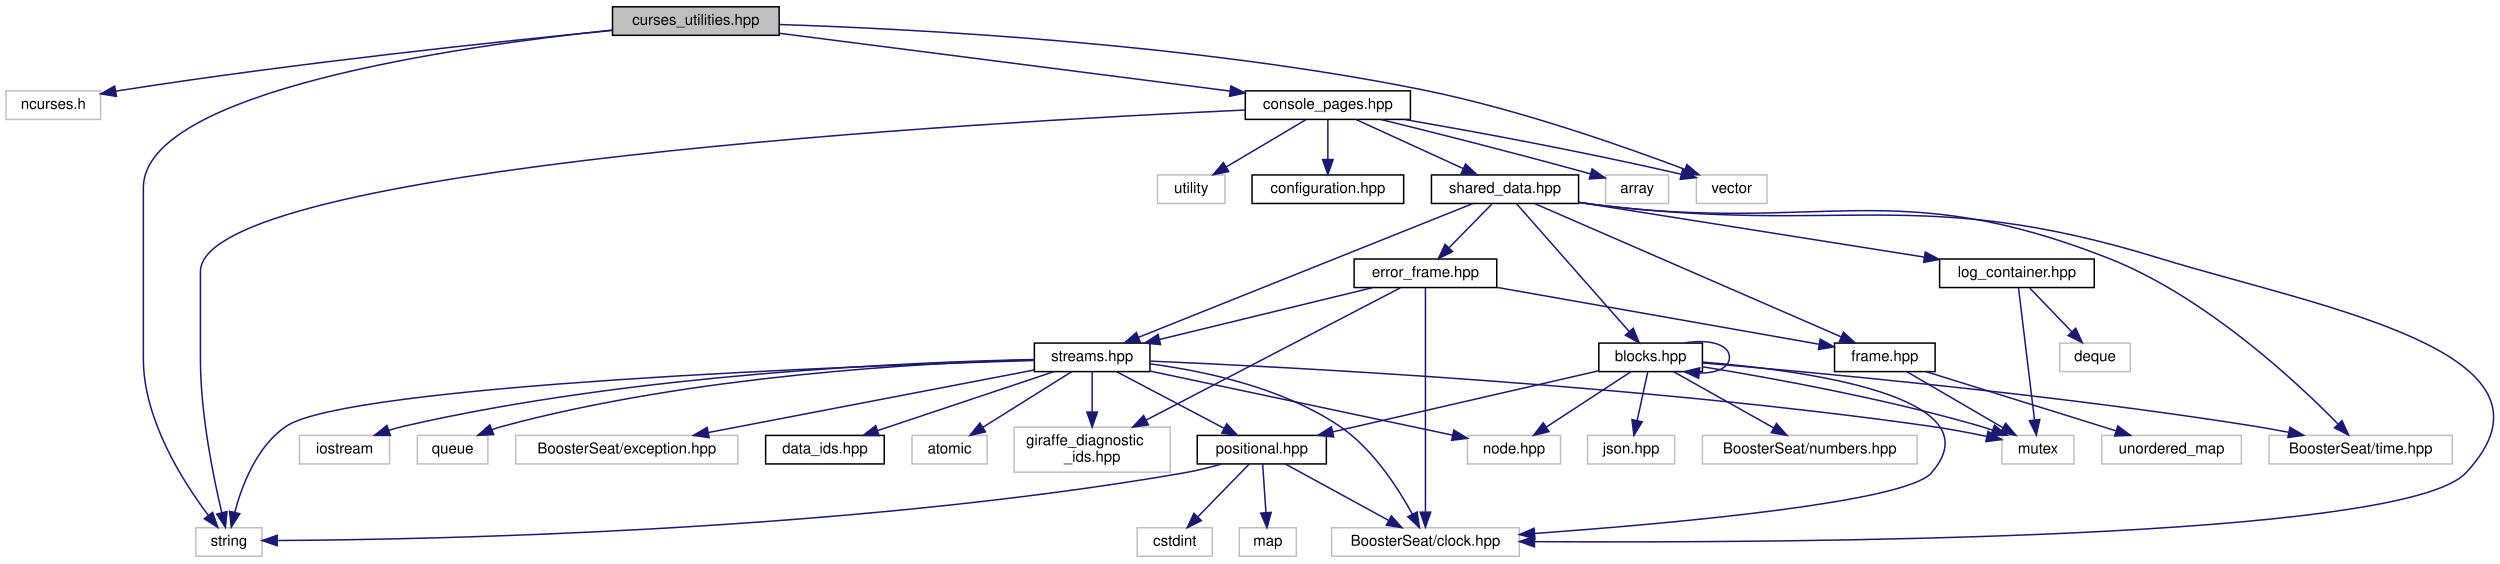
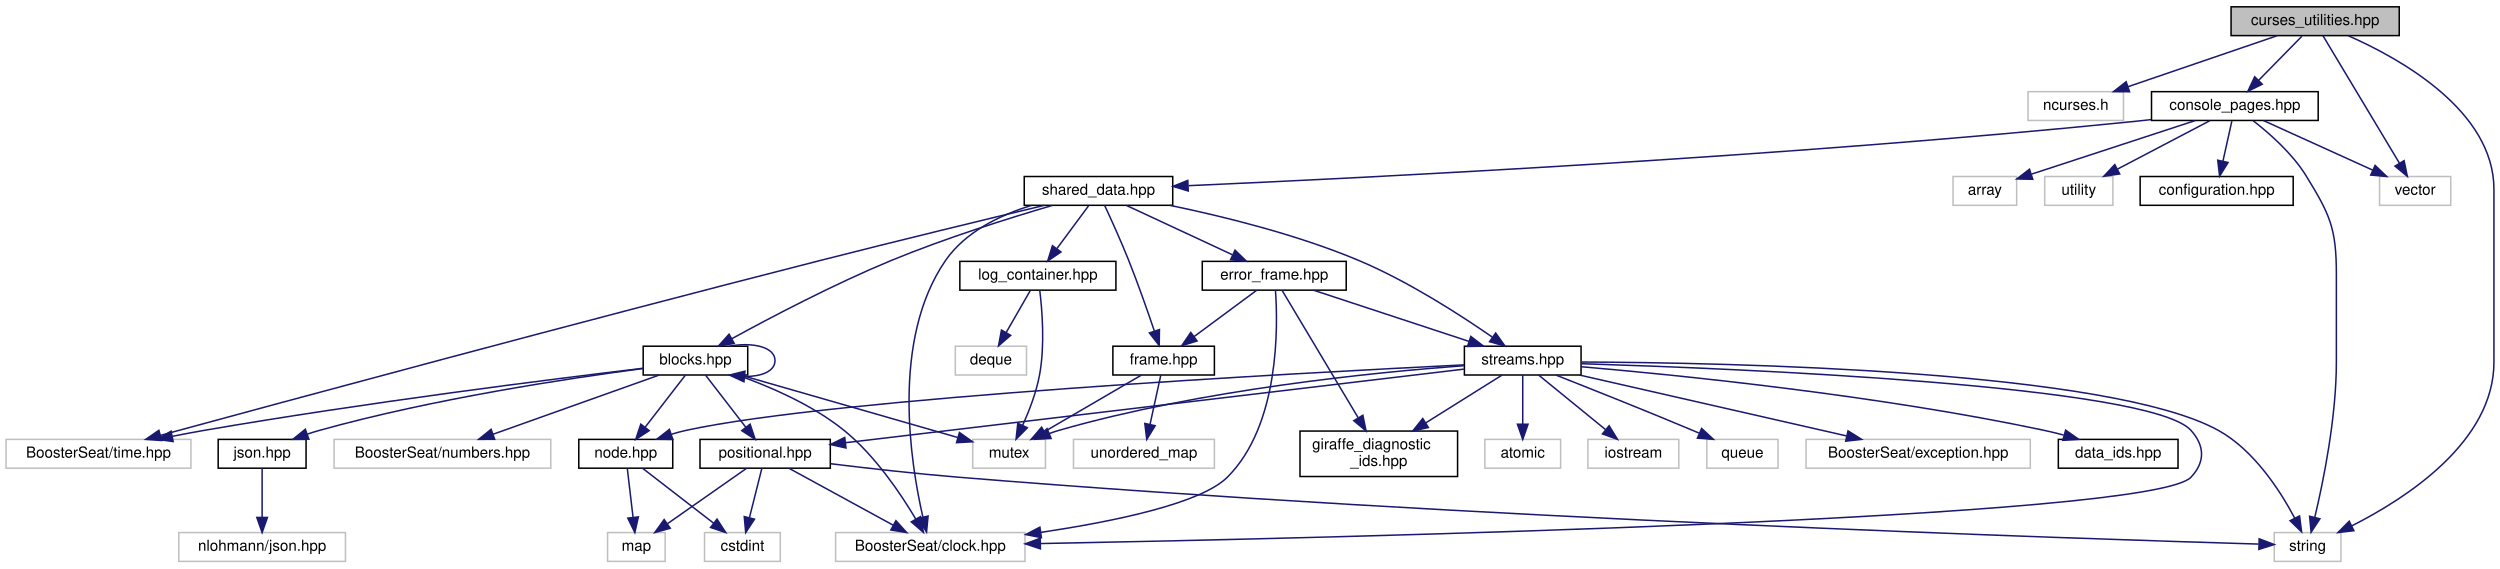
- <svg xmlns="http://www.w3.org/2000/svg" xmlns:xlink="http://www.w3.org/1999/xlink" width="1665pt" height="375pt" viewBox="0.00 0.00 1665.28 375.00">
+ <svg xmlns="http://www.w3.org/2000/svg" xmlns:xlink="http://www.w3.org/1999/xlink" width="1650pt" height="375pt" viewBox="0.00 0.00 1650.00 375.00">
  <g id="graph0" class="graph" transform="scale(1 1) rotate(0) translate(4 371)">
    <g id="node1" class="node">
      <g id="a_node1">
        <a xlink:title=" ">
-           <polygon fill="#bfbfbf" stroke="black" points="404,-347.5 404,-366.5 515,-366.5 515,-347.5 404,-347.5" />
-           <text text-anchor="middle" x="459.5" y="-354.5" font-family="Helvetica,sans-Serif" font-size="10.00">curses_utilities.hpp</text>
+           <polygon fill="#bfbfbf" stroke="black" points="1468.5,-347.5 1468.5,-366.5 1579.5,-366.5 1579.5,-347.5 1468.5,-347.5" />
+           <text text-anchor="middle" x="1524" y="-354.5" font-family="Helvetica,sans-Serif" font-size="10.00">curses_utilities.hpp</text>
        </a>
      </g>
    </g>
    <g id="node2" class="node">
      <g id="a_node2">
        <a xlink:title=" ">
-           <polygon fill="none" stroke="#bfbfbf" points="0,-291.5 0,-310.5 63,-310.5 63,-291.5 0,-291.5" />
-           <text text-anchor="middle" x="31.5" y="-298.5" font-family="Helvetica,sans-Serif" font-size="10.00">ncurses.h</text>
+           <polygon fill="none" stroke="#bfbfbf" points="1334.5,-291.5 1334.5,-310.5 1397.5,-310.5 1397.5,-291.5 1334.5,-291.5" />
+           <text text-anchor="middle" x="1366" y="-298.5" font-family="Helvetica,sans-Serif" font-size="10.00">ncurses.h</text>
        </a>
      </g>
    </g>
    <g id="edge1" class="edge">
-       <path fill="none" stroke="midnightblue" d="M403.97,-350.79C329.46,-343.5 193.12,-329.09 77.5,-311 76.04,-310.77 74.56,-310.53 73.07,-310.28" />
-       <polygon fill="midnightblue" stroke="midnightblue" points="73.58,-306.82 63.12,-308.51 72.35,-313.71 73.58,-306.82" />
+       <path fill="none" stroke="midnightblue" d="M1498.96,-347.44C1472.38,-338.36 1430.19,-323.94 1400.48,-313.78" />
+       <polygon fill="midnightblue" stroke="midnightblue" points="1401.51,-310.44 1390.92,-310.52 1399.25,-317.06 1401.51,-310.44" />
    </g>
    <g id="node3" class="node">
      <g id="a_node3">
        <a xlink:href="console__pages_8hpp.html" target="_top" xlink:title=" ">
-           <polygon fill="none" stroke="black" points="825.5,-291.5 825.5,-310.5 935.5,-310.5 935.5,-291.5 825.5,-291.5" />
-           <text text-anchor="middle" x="880.5" y="-298.5" font-family="Helvetica,sans-Serif" font-size="10.00">console_pages.hpp</text>
+           <polygon fill="none" stroke="black" points="1416,-291.5 1416,-310.5 1526,-310.5 1526,-291.5 1416,-291.5" />
+           <text text-anchor="middle" x="1471" y="-298.5" font-family="Helvetica,sans-Serif" font-size="10.00">console_pages.hpp</text>
        </a>
      </g>
    </g>
    <g id="edge2" class="edge">
-       <path fill="none" stroke="midnightblue" d="M515.41,-348.83C593.03,-338.87 733.15,-320.9 815.39,-310.35" />
-       <polygon fill="midnightblue" stroke="midnightblue" points="815.89,-313.82 825.37,-309.07 815,-306.87 815.89,-313.82" />
-     </g>
-     <g id="node16" class="node">
-       <g id="a_node16">
-         <a xlink:title=" ">
-           <polygon fill="none" stroke="#bfbfbf" points="126.5,-0.5 126.5,-19.5 170.5,-19.5 170.5,-0.5 126.5,-0.5" />
-           <text text-anchor="middle" x="148.5" y="-7.5" font-family="Helvetica,sans-Serif" font-size="10.00">string</text>
-         </a>
-       </g>
-     </g>
-     <g id="edge47" class="edge">
-       <path fill="none" stroke="midnightblue" d="M403.61,-350.98C300.66,-340.19 91.5,-310.35 91.5,-246 91.5,-246 91.5,-246 91.5,-132 91.5,-91.59 117.84,-50.21 134.71,-27.85" />
-       <polygon fill="midnightblue" stroke="midnightblue" points="137.65,-29.77 141.05,-19.74 132.13,-25.46 137.65,-29.77" />
-     </g>
-     <g id="node31" class="node">
-       <g id="a_node31">
-         <a xlink:title=" ">
-           <polygon fill="none" stroke="#bfbfbf" points="1126,-235.5 1126,-254.5 1173,-254.5 1173,-235.5 1126,-235.5" />
-           <text text-anchor="middle" x="1149.5" y="-242.5" font-family="Helvetica,sans-Serif" font-size="10.00">vector</text>
-         </a>
-       </g>
-     </g>
-     <g id="edge48" class="edge">
-       <path fill="none" stroke="midnightblue" d="M515.34,-354.7C606.17,-351.72 791.17,-342.05 944.5,-311 1007.58,-298.23 1078.67,-273.18 1118.37,-258.18" />
-       <polygon fill="midnightblue" stroke="midnightblue" points="1119.67,-261.43 1127.76,-254.6 1117.17,-254.89 1119.67,-261.43" />
+       <path fill="none" stroke="midnightblue" d="M1515.25,-347.08C1507.53,-339.22 1496.1,-327.57 1486.78,-318.08" />
+       <polygon fill="midnightblue" stroke="midnightblue" points="1489.09,-315.44 1479.59,-310.75 1484.1,-320.34 1489.09,-315.44" />
+     </g>
+     <g id="node17" class="node">
+       <g id="a_node17">
+         <a xlink:title=" ">
+           <polygon fill="none" stroke="#bfbfbf" points="1497,-0.5 1497,-19.5 1541,-19.5 1541,-0.5 1497,-0.5" />
+           <text text-anchor="middle" x="1519" y="-7.5" font-family="Helvetica,sans-Serif" font-size="10.00">string</text>
+         </a>
+       </g>
+     </g>
+     <g id="edge50" class="edge">
+       <path fill="none" stroke="midnightblue" d="M1545.92,-347.39C1580.04,-332.37 1642,-297.95 1642,-246 1642,-246 1642,-246 1642,-132 1642,-79.62 1584.61,-42.34 1548.23,-23.97" />
+       <polygon fill="midnightblue" stroke="midnightblue" points="1549.56,-20.73 1539.04,-19.5 1546.5,-27.02 1549.56,-20.73" />
+     </g>
+     <g id="node32" class="node">
+       <g id="a_node32">
+         <a xlink:title=" ">
+           <polygon fill="none" stroke="#bfbfbf" points="1566.5,-235.5 1566.5,-254.5 1613.5,-254.5 1613.5,-235.5 1566.5,-235.5" />
+           <text text-anchor="middle" x="1590" y="-242.5" font-family="Helvetica,sans-Serif" font-size="10.00">vector</text>
+         </a>
+       </g>
+     </g>
+     <g id="edge51" class="edge">
+       <path fill="none" stroke="midnightblue" d="M1529.18,-347.37C1540.02,-329.3 1565.29,-287.18 1579.62,-263.31" />
+       <polygon fill="midnightblue" stroke="midnightblue" points="1582.7,-264.97 1584.85,-254.59 1576.7,-261.37 1582.7,-264.97" />
    </g>
    <g id="node4" class="node">
      <g id="a_node4">
        <a xlink:href="configuration_8hpp.html" target="_top" xlink:title=" ">
-           <polygon fill="none" stroke="black" points="830,-235.5 830,-254.5 931,-254.5 931,-235.5 830,-235.5" />
-           <text text-anchor="middle" x="880.5" y="-242.5" font-family="Helvetica,sans-Serif" font-size="10.00">configuration.hpp</text>
+           <polygon fill="none" stroke="black" points="1408.5,-235.5 1408.5,-254.5 1509.5,-254.5 1509.5,-235.5 1408.5,-235.5" />
+           <text text-anchor="middle" x="1459" y="-242.5" font-family="Helvetica,sans-Serif" font-size="10.00">configuration.hpp</text>
        </a>
      </g>
    </g>
    <g id="edge3" class="edge">
-       <path fill="none" stroke="midnightblue" d="M880.5,-291.08C880.5,-284.01 880.5,-273.86 880.5,-264.99" />
-       <polygon fill="midnightblue" stroke="midnightblue" points="884,-264.75 880.5,-254.75 877,-264.75 884,-264.75" />
+       <path fill="none" stroke="midnightblue" d="M1469.02,-291.08C1467.43,-283.93 1465.14,-273.64 1463.15,-264.69" />
+       <polygon fill="midnightblue" stroke="midnightblue" points="1466.53,-263.75 1460.94,-254.75 1459.7,-265.27 1466.53,-263.75" />
    </g>
    <g id="node5" class="node">
      <g id="a_node5">
        <a xlink:href="shared__data_8hpp.html" target="_top" xlink:title="Contains the SharedData struct, used across all modules and extensions.">
-           <polygon fill="none" stroke="black" points="949.5,-235.5 949.5,-254.5 1047.5,-254.5 1047.5,-235.5 949.5,-235.5" />
-           <text text-anchor="middle" x="998.5" y="-242.5" font-family="Helvetica,sans-Serif" font-size="10.00">shared_data.hpp</text>
+           <polygon fill="none" stroke="black" points="672,-235.5 672,-254.5 770,-254.5 770,-235.5 672,-235.5" />
+           <text text-anchor="middle" x="721" y="-242.5" font-family="Helvetica,sans-Serif" font-size="10.00">shared_data.hpp</text>
        </a>
      </g>
    </g>
    <g id="edge4" class="edge">
-       <path fill="none" stroke="midnightblue" d="M899.2,-291.44C918.44,-282.64 948.65,-268.81 970.7,-258.72" />
-       <polygon fill="midnightblue" stroke="midnightblue" points="972.25,-261.86 979.89,-254.52 969.34,-255.5 972.25,-261.86" />
-     </g>
-     <g id="edge44" class="edge">
-       <path fill="none" stroke="midnightblue" d="M825.28,-297.73C651.84,-289.86 129.5,-260.33 129.5,-190 129.5,-190 129.5,-190 129.5,-132 129.5,-95.29 138.14,-53.06 143.77,-29.45" />
-       <polygon fill="midnightblue" stroke="midnightblue" points="147.17,-30.28 146.17,-19.73 140.37,-28.6 147.17,-30.28" />
-     </g>
-     <g id="node29" class="node">
-       <g id="a_node29">
-         <a xlink:title=" ">
-           <polygon fill="none" stroke="#bfbfbf" points="1065.5,-235.5 1065.5,-254.5 1107.5,-254.5 1107.5,-235.5 1065.5,-235.5" />
-           <text text-anchor="middle" x="1086.5" y="-242.5" font-family="Helvetica,sans-Serif" font-size="10.00">array</text>
-         </a>
-       </g>
-     </g>
-     <g id="edge43" class="edge">
-       <path fill="none" stroke="midnightblue" d="M915.68,-291.46C949.27,-283.2 1001.53,-270.09 1055.49,-255.2" />
-       <polygon fill="midnightblue" stroke="midnightblue" points="1056.53,-258.55 1065.23,-252.5 1054.65,-251.8 1056.53,-258.55" />
+       <path fill="none" stroke="midnightblue" d="M1415.71,-292.07C1412.43,-291.68 1409.17,-291.32 1406,-291 1175.24,-267.48 899.43,-253.71 780.45,-248.46" />
+       <polygon fill="midnightblue" stroke="midnightblue" points="780.25,-244.95 770.11,-248.01 779.94,-251.94 780.25,-244.95" />
+     </g>
+     <g id="edge47" class="edge">
+       <path fill="none" stroke="midnightblue" d="M1483.09,-291.31C1493.71,-283.08 1508.87,-269.81 1518,-255 1533.87,-229.28 1538,-220.23 1538,-190 1538,-190 1538,-190 1538,-132 1538,-95.29 1529.36,-53.06 1523.73,-29.45" />
+       <polygon fill="midnightblue" stroke="midnightblue" points="1527.13,-28.6 1521.33,-19.73 1520.33,-30.28 1527.13,-28.6" />
    </g>
    <g id="node30" class="node">
      <g id="a_node30">
        <a xlink:title=" ">
-           <polygon fill="none" stroke="#bfbfbf" points="767,-235.5 767,-254.5 812,-254.5 812,-235.5 767,-235.5" />
-           <text text-anchor="middle" x="789.5" y="-242.5" font-family="Helvetica,sans-Serif" font-size="10.00">utility</text>
-         </a>
-       </g>
-     </g>
-     <g id="edge45" class="edge">
-       <path fill="none" stroke="midnightblue" d="M865.88,-291.32C851.55,-282.82 829.49,-269.73 812.75,-259.8" />
-       <polygon fill="midnightblue" stroke="midnightblue" points="814.47,-256.75 804.08,-254.65 810.9,-262.77 814.47,-256.75" />
+           <polygon fill="none" stroke="#bfbfbf" points="1285,-235.5 1285,-254.5 1327,-254.5 1327,-235.5 1285,-235.5" />
+           <text text-anchor="middle" x="1306" y="-242.5" font-family="Helvetica,sans-Serif" font-size="10.00">array</text>
+         </a>
+       </g>
    </g>
    <g id="edge46" class="edge">
-       <path fill="none" stroke="midnightblue" d="M931.38,-291.48C977.18,-283.54 1046.53,-270.87 1115.97,-254.97" />
-       <polygon fill="midnightblue" stroke="midnightblue" points="1116.81,-258.37 1125.76,-252.71 1115.23,-251.55 1116.81,-258.37" />
+       <path fill="none" stroke="midnightblue" d="M1444.86,-291.44C1415.55,-281.85 1368.06,-266.31 1336.93,-256.12" />
+       <polygon fill="midnightblue" stroke="midnightblue" points="1337.64,-252.67 1327.05,-252.89 1335.46,-259.33 1337.64,-252.67" />
+     </g>
+     <g id="node31" class="node">
+       <g id="a_node31">
+         <a xlink:title=" ">
+           <polygon fill="none" stroke="#bfbfbf" points="1345.5,-235.5 1345.5,-254.5 1390.5,-254.5 1390.5,-235.5 1345.5,-235.5" />
+           <text text-anchor="middle" x="1368" y="-242.5" font-family="Helvetica,sans-Serif" font-size="10.00">utility</text>
+         </a>
+       </g>
+     </g>
+     <g id="edge48" class="edge">
+       <path fill="none" stroke="midnightblue" d="M1454.45,-291.32C1438.01,-282.7 1412.57,-269.36 1393.53,-259.39" />
+       <polygon fill="midnightblue" stroke="midnightblue" points="1394.99,-256.2 1384.51,-254.65 1391.74,-262.4 1394.99,-256.2" />
+     </g>
+     <g id="edge49" class="edge">
+       <path fill="none" stroke="midnightblue" d="M1489.86,-291.44C1509.27,-282.64 1539.73,-268.81 1561.96,-258.72" />
+       <polygon fill="midnightblue" stroke="midnightblue" points="1563.57,-261.84 1571.23,-254.52 1560.68,-255.46 1563.57,-261.84" />
    </g>
    <g id="node6" class="node">
      <g id="a_node6">
        <a xlink:title=" ">
-           <polygon fill="none" stroke="#bfbfbf" points="883,-0.5 883,-19.5 1008,-19.5 1008,-0.5 883,-0.5" />
-           <text text-anchor="middle" x="945.5" y="-7.5" font-family="Helvetica,sans-Serif" font-size="10.00">BoosterSeat/clock.hpp</text>
+           <polygon fill="none" stroke="#bfbfbf" points="547.5,-0.5 547.5,-19.5 672.5,-19.5 672.5,-0.5 547.5,-0.5" />
+           <text text-anchor="middle" x="610" y="-7.5" font-family="Helvetica,sans-Serif" font-size="10.00">BoosterSeat/clock.hpp</text>
        </a>
      </g>
    </g>
    <g id="edge5" class="edge">
-       <path fill="none" stroke="midnightblue" d="M1047.52,-236.19C1050.56,-235.77 1053.57,-235.37 1056.5,-235 1223.96,-214.05 1273.2,-248.63 1434.5,-199 1540.33,-166.44 1714.21,-136.79 1638.5,-56 1596.76,-11.47 1187.49,-9.23 1018.21,-10.24" />
-       <polygon fill="midnightblue" stroke="midnightblue" points="1018.12,-6.74 1008.14,-10.3 1018.16,-13.74 1018.12,-6.74" />
+       <path fill="none" stroke="midnightblue" d="M676.83,-235.46C656.06,-229.05 633.06,-217.98 620,-199 584.07,-146.78 596.84,-65.78 605.14,-29.58" />
+       <polygon fill="midnightblue" stroke="midnightblue" points="608.54,-30.41 607.52,-19.87 601.74,-28.75 608.54,-30.41" />
    </g>
    <g id="node7" class="node">
      <g id="a_node7">
        <a xlink:title=" ">
-           <polygon fill="none" stroke="#bfbfbf" points="1507.5,-62 1507.5,-81 1629.5,-81 1629.5,-62 1507.5,-62" />
-           <text text-anchor="middle" x="1568.5" y="-69" font-family="Helvetica,sans-Serif" font-size="10.00">BoosterSeat/time.hpp</text>
+           <polygon fill="none" stroke="#bfbfbf" points="0,-62 0,-81 122,-81 122,-62 0,-62" />
+           <text text-anchor="middle" x="61" y="-69" font-family="Helvetica,sans-Serif" font-size="10.00">BoosterSeat/time.hpp</text>
        </a>
      </g>
    </g>
    <g id="edge6" class="edge">
-       <path fill="none" stroke="midnightblue" d="M1047.52,-236.22C1050.56,-235.79 1053.57,-235.38 1056.5,-235 1208.94,-215.21 1257.45,-255.28 1400.5,-199 1464.82,-173.69 1525.88,-116.64 1553.33,-88.63" />
-       <polygon fill="midnightblue" stroke="midnightblue" points="1556.03,-90.87 1560.45,-81.24 1550.99,-86.01 1556.03,-90.87" />
+       <path fill="none" stroke="midnightblue" d="M685.33,-235.5C648.22,-226.6 588.46,-212.13 537,-199 375.54,-157.81 184.07,-106.03 101.84,-83.65" />
+       <polygon fill="midnightblue" stroke="midnightblue" points="102.7,-80.25 92.13,-81 100.86,-87.01 102.7,-80.25" />
    </g>
    <g id="node8" class="node">
      <g id="a_node8">
        <a xlink:href="blocks_8hpp.html" target="_top" xlink:title=" ">
-           <polygon fill="none" stroke="black" points="1061,-123.5 1061,-142.5 1130,-142.5 1130,-123.5 1061,-123.5" />
-           <text text-anchor="middle" x="1095.5" y="-130.5" font-family="Helvetica,sans-Serif" font-size="10.00">blocks.hpp</text>
+           <polygon fill="none" stroke="black" points="420.5,-123.5 420.5,-142.5 489.5,-142.5 489.5,-123.5 420.5,-123.5" />
+           <text text-anchor="middle" x="455" y="-130.5" font-family="Helvetica,sans-Serif" font-size="10.00">blocks.hpp</text>
        </a>
      </g>
    </g>
    <g id="edge7" class="edge">
-       <path fill="none" stroke="midnightblue" d="M1006.11,-235.37C1022.26,-217.05 1060.18,-174.05 1081.07,-150.36" />
-       <polygon fill="midnightblue" stroke="midnightblue" points="1083.94,-152.41 1087.92,-142.59 1078.68,-147.78 1083.94,-152.41" />
-     </g>
-     <g id="node17" class="node">
-       <g id="a_node17">
-         <a xlink:href="error__frame_8hpp.html" target="_top" xlink:title="The error frame.">
-           <polygon fill="none" stroke="black" points="898,-179.5 898,-198.5 993,-198.5 993,-179.5 898,-179.5" />
-           <text text-anchor="middle" x="945.5" y="-186.5" font-family="Helvetica,sans-Serif" font-size="10.00">error_frame.hpp</text>
-         </a>
-       </g>
-     </g>
-     <g id="edge20" class="edge">
-       <path fill="none" stroke="midnightblue" d="M989.75,-235.08C982.03,-227.22 970.6,-215.57 961.28,-206.08" />
-       <polygon fill="midnightblue" stroke="midnightblue" points="963.59,-203.44 954.09,-198.75 958.6,-208.34 963.59,-203.44" />
+       <path fill="none" stroke="midnightblue" d="M690.6,-235.44C662.52,-227.2 619.86,-213.83 584,-199 546.39,-183.45 504.63,-161.5 479.09,-147.51" />
+       <polygon fill="midnightblue" stroke="midnightblue" points="480.59,-144.33 470.14,-142.56 477.2,-150.46 480.59,-144.33" />
    </g>
    <g id="node18" class="node">
      <g id="a_node18">
+         <a xlink:href="error__frame_8hpp.html" target="_top" xlink:title="The error frame.">
+           <polygon fill="none" stroke="black" points="789.5,-179.5 789.5,-198.5 884.5,-198.5 884.5,-179.5 789.5,-179.5" />
+           <text text-anchor="middle" x="837" y="-186.5" font-family="Helvetica,sans-Serif" font-size="10.00">error_frame.hpp</text>
+         </a>
+       </g>
+     </g>
+     <g id="edge23" class="edge">
+       <path fill="none" stroke="midnightblue" d="M739.38,-235.44C758.22,-226.68 787.73,-212.94 809.38,-202.86" />
+       <polygon fill="midnightblue" stroke="midnightblue" points="811.12,-205.91 818.71,-198.52 808.16,-199.56 811.12,-205.91" />
+     </g>
+     <g id="node19" class="node">
+       <g id="a_node19">
        <a xlink:href="frame_8hpp.html" target="_top" xlink:title=" ">
-           <polygon fill="none" stroke="black" points="1218,-123.5 1218,-142.5 1285,-142.5 1285,-123.5 1218,-123.5" />
-           <text text-anchor="middle" x="1251.5" y="-130.5" font-family="Helvetica,sans-Serif" font-size="10.00">frame.hpp</text>
-         </a>
-       </g>
-     </g>
-     <g id="edge38" class="edge">
-       <path fill="none" stroke="midnightblue" d="M1018.35,-235.37C1062.78,-216.05 1170.4,-169.26 1222.41,-146.65" />
-       <polygon fill="midnightblue" stroke="midnightblue" points="1223.96,-149.79 1231.74,-142.59 1221.17,-143.37 1223.96,-149.79" />
+           <polygon fill="none" stroke="black" points="730.5,-123.5 730.5,-142.5 797.5,-142.5 797.5,-123.5 730.5,-123.5" />
+           <text text-anchor="middle" x="764" y="-130.5" font-family="Helvetica,sans-Serif" font-size="10.00">frame.hpp</text>
+         </a>
+       </g>
+     </g>
+     <g id="edge41" class="edge">
+       <path fill="none" stroke="midnightblue" d="M725.04,-235.46C729.23,-226.47 735.87,-211.87 741,-199 747.16,-183.54 753.42,-165.69 757.84,-152.62" />
+       <polygon fill="midnightblue" stroke="midnightblue" points="761.24,-153.51 761.09,-142.91 754.6,-151.28 761.24,-153.51" />
+     </g>
+     <g id="node22" class="node">
+       <g id="a_node22">
+         <a xlink:href="streams_8hpp.html" target="_top" xlink:title="The header file for the data streams.">
+           <polygon fill="none" stroke="black" points="962.5,-123.5 962.5,-142.5 1039.5,-142.5 1039.5,-123.5 962.5,-123.5" />
+           <text text-anchor="middle" x="1001" y="-130.5" font-family="Helvetica,sans-Serif" font-size="10.00">streams.hpp</text>
+         </a>
+       </g>
+     </g>
+     <g id="edge45" class="edge">
+       <path fill="none" stroke="midnightblue" d="M768.18,-235.46C803.42,-228.17 852.33,-216.14 893,-199 925.5,-185.3 959.88,-163.09 980.89,-148.52" />
+       <polygon fill="midnightblue" stroke="midnightblue" points="983.14,-151.22 989.3,-142.6 979.1,-145.5 983.14,-151.22" />
+     </g>
+     <g id="node28" class="node">
+       <g id="a_node28">
+         <a xlink:href="log__container_8hpp.html" target="_top" xlink:title="A simple logging system for debugging.">
+           <polygon fill="none" stroke="black" points="629.5,-179.5 629.5,-198.5 732.5,-198.5 732.5,-179.5 629.5,-179.5" />
+           <text text-anchor="middle" x="681" y="-186.5" font-family="Helvetica,sans-Serif" font-size="10.00">log_container.hpp</text>
+         </a>
+       </g>
+     </g>
+     <g id="edge42" class="edge">
+       <path fill="none" stroke="midnightblue" d="M714.39,-235.08C708.74,-227.46 700.46,-216.26 693.55,-206.94" />
+       <polygon fill="midnightblue" stroke="midnightblue" points="696.25,-204.7 687.48,-198.75 690.62,-208.87 696.25,-204.7" />
+     </g>
+     <g id="edge9" class="edge">
+       <path fill="none" stroke="midnightblue" d="M482.81,-123.42C503.63,-116.05 532.02,-103.93 553,-87 573.39,-70.55 590.42,-45.26 600.41,-28.43" />
+       <polygon fill="midnightblue" stroke="midnightblue" points="603.52,-30.04 605.45,-19.63 597.44,-26.56 603.52,-30.04" />
+     </g>
+     <g id="edge11" class="edge">
+       <path fill="none" stroke="midnightblue" d="M420.36,-127.95C360.96,-120.84 235.93,-105.13 131,-87 124.18,-85.82 117.01,-84.47 109.97,-83.07" />
+       <polygon fill="midnightblue" stroke="midnightblue" points="110.29,-79.57 99.79,-81.01 108.9,-86.43 110.29,-79.57" />
+     </g>
+     <g id="edge12" class="edge">
+       <path fill="none" stroke="midnightblue" d="M477.39,-142.53C492.61,-145.31 507.5,-142.13 507.5,-133 507.5,-125.94 498.59,-122.44 487.51,-122.5" />
+       <polygon fill="midnightblue" stroke="midnightblue" points="487.01,-119.03 477.39,-123.47 487.68,-126 487.01,-119.03" />
+     </g>
+     <g id="node9" class="node">
+       <g id="a_node9">
+         <a xlink:title=" ">
+           <polygon fill="none" stroke="#bfbfbf" points="638,-62 638,-81 686,-81 686,-62 638,-62" />
+           <text text-anchor="middle" x="662" y="-69" font-family="Helvetica,sans-Serif" font-size="10.00">mutex</text>
+         </a>
+       </g>
+     </g>
+     <g id="edge8" class="edge">
+       <path fill="none" stroke="midnightblue" d="M484.66,-123.48C522.61,-112.57 588.19,-93.72 628.08,-82.25" />
+       <polygon fill="midnightblue" stroke="midnightblue" points="629.24,-85.56 637.88,-79.43 627.3,-78.83 629.24,-85.56" />
+     </g>
+     <g id="node10" class="node">
+       <g id="a_node10">
+         <a xlink:title=" ">
+           <polygon fill="none" stroke="#bfbfbf" points="216.5,-62 216.5,-81 359.5,-81 359.5,-62 216.5,-62" />
+           <text text-anchor="middle" x="288" y="-69" font-family="Helvetica,sans-Serif" font-size="10.00">BoosterSeat/numbers.hpp</text>
+         </a>
+       </g>
+     </g>
+     <g id="edge10" class="edge">
+       <path fill="none" stroke="midnightblue" d="M431.07,-123.48C402.3,-113.22 353.84,-95.96 321.4,-84.4" />
+       <polygon fill="midnightblue" stroke="midnightblue" points="322.48,-81.07 311.88,-81.01 320.13,-87.66 322.48,-81.07" />
+     </g>
+     <g id="node11" class="node">
+       <g id="a_node11">
+         <a xlink:href="json_8hpp.html" target="_top" xlink:title="Simple wrapper around nlohmann/json.hpp to provide a common interface.">
+           <polygon fill="none" stroke="black" points="140,-62 140,-81 198,-81 198,-62 140,-62" />
+           <text text-anchor="middle" x="169" y="-69" font-family="Helvetica,sans-Serif" font-size="10.00">json.hpp</text>
+         </a>
+       </g>
+     </g>
+     <g id="edge13" class="edge">
+       <path fill="none" stroke="midnightblue" d="M420.45,-127.79C372.11,-121.43 281.82,-107.87 207,-87 204.35,-86.26 201.63,-85.41 198.91,-84.5" />
+       <polygon fill="midnightblue" stroke="midnightblue" points="199.87,-81.13 189.28,-81.03 197.5,-87.71 199.87,-81.13" />
+     </g>
+     <g id="node13" class="node">
+       <g id="a_node13">
+         <a xlink:href="node_8hpp.html" target="_top" xlink:title="Contains structures that are used to identify components of the flight system.">
+           <polygon fill="none" stroke="black" points="378,-62 378,-81 440,-81 440,-62 378,-62" />
+           <text text-anchor="middle" x="409" y="-69" font-family="Helvetica,sans-Serif" font-size="10.00">node.hpp</text>
+         </a>
+       </g>
+     </g>
+     <g id="edge15" class="edge">
+       <path fill="none" stroke="midnightblue" d="M448.41,-123.48C441.51,-114.55 430.5,-100.31 421.87,-89.14" />
+       <polygon fill="midnightblue" stroke="midnightblue" points="424.46,-86.78 415.58,-81.01 418.93,-91.06 424.46,-86.78" />
+     </g>
+     <g id="node16" class="node">
+       <g id="a_node16">
+         <a xlink:href="positional_8hpp.html" target="_top" xlink:title="Positional data for the flight system (gps/imu data)">
+           <polygon fill="none" stroke="black" points="458,-62 458,-81 544,-81 544,-62 458,-62" />
+           <text text-anchor="middle" x="501" y="-69" font-family="Helvetica,sans-Serif" font-size="10.00">positional.hpp</text>
+         </a>
+       </g>
+     </g>
+     <g id="edge18" class="edge">
+       <path fill="none" stroke="midnightblue" d="M461.59,-123.48C468.49,-114.55 479.5,-100.31 488.13,-89.14" />
+       <polygon fill="midnightblue" stroke="midnightblue" points="491.07,-91.06 494.42,-81.01 485.54,-86.78 491.07,-91.06" />
+     </g>
+     <g id="node12" class="node">
+       <g id="a_node12">
+         <a xlink:title=" ">
+           <polygon fill="none" stroke="#bfbfbf" points="114,-0.5 114,-19.5 224,-19.5 224,-0.5 114,-0.5" />
+           <text text-anchor="middle" x="169" y="-7.5" font-family="Helvetica,sans-Serif" font-size="10.00">nlohmann/json.hpp</text>
+         </a>
+       </g>
+     </g>
+     <g id="edge14" class="edge">
+       <path fill="none" stroke="midnightblue" d="M169,-61.98C169,-53.58 169,-40.48 169,-29.66" />
+       <polygon fill="midnightblue" stroke="midnightblue" points="172.5,-29.51 169,-19.51 165.5,-29.51 172.5,-29.51" />
+     </g>
+     <g id="node14" class="node">
+       <g id="a_node14">
+         <a xlink:title=" ">
+           <polygon fill="none" stroke="#bfbfbf" points="461,-0.5 461,-19.5 511,-19.5 511,-0.5 461,-0.5" />
+           <text text-anchor="middle" x="486" y="-7.5" font-family="Helvetica,sans-Serif" font-size="10.00">cstdint</text>
+         </a>
+       </g>
+     </g>
+     <g id="edge16" class="edge">
+       <path fill="none" stroke="midnightblue" d="M420.03,-61.98C432.27,-52.52 452.23,-37.1 466.99,-25.69" />
+       <polygon fill="midnightblue" stroke="midnightblue" points="469.22,-28.39 474.99,-19.51 464.94,-22.85 469.22,-28.39" />
+     </g>
+     <g id="node15" class="node">
+       <g id="a_node15">
+         <a xlink:title=" ">
+           <polygon fill="none" stroke="#bfbfbf" points="397,-0.5 397,-19.5 435,-19.5 435,-0.5 397,-0.5" />
+           <text text-anchor="middle" x="416" y="-7.5" font-family="Helvetica,sans-Serif" font-size="10.00">map</text>
+         </a>
+       </g>
+     </g>
+     <g id="edge17" class="edge">
+       <path fill="none" stroke="midnightblue" d="M410,-61.98C410.99,-53.58 412.53,-40.48 413.8,-29.66" />
+       <polygon fill="midnightblue" stroke="midnightblue" points="417.31,-29.85 415,-19.51 410.35,-29.03 417.31,-29.85" />
+     </g>
+     <g id="edge22" class="edge">
+       <path fill="none" stroke="midnightblue" d="M516.62,-61.98C534.59,-52.17 564.32,-35.93 585.41,-24.42" />
+       <polygon fill="midnightblue" stroke="midnightblue" points="587.31,-27.37 594.41,-19.51 583.96,-21.23 587.31,-27.37" />
+     </g>
+     <g id="edge19" class="edge">
+       <path fill="none" stroke="midnightblue" d="M498.85,-61.98C496.71,-53.49 493.36,-40.2 490.62,-29.32" />
+       <polygon fill="midnightblue" stroke="midnightblue" points="493.98,-28.35 488.15,-19.51 487.2,-30.06 493.98,-28.35" />
+     </g>
+     <g id="edge20" class="edge">
+       <path fill="none" stroke="midnightblue" d="M488.82,-61.98C475.19,-52.43 452.87,-36.81 436.53,-25.37" />
+       <polygon fill="midnightblue" stroke="midnightblue" points="438.36,-22.38 428.16,-19.51 434.34,-28.11 438.36,-22.38" />
+     </g>
+     <g id="edge21" class="edge">
+       <path fill="none" stroke="midnightblue" d="M544.19,-64.93C568.97,-61.9 600.69,-58.32 629,-56 963.6,-28.62 1370.43,-15.32 1486.62,-11.91" />
+       <polygon fill="midnightblue" stroke="midnightblue" points="1487.05,-15.4 1496.95,-11.61 1486.85,-8.4 1487.05,-15.4" />
+     </g>
+     <g id="edge24" class="edge">
+       <path fill="none" stroke="midnightblue" d="M837.8,-179.46C839.48,-156.09 840.71,-90.54 806,-56 788.61,-38.7 731.27,-26.83 683.07,-19.65" />
+       <polygon fill="midnightblue" stroke="midnightblue" points="683.34,-16.15 672.94,-18.19 682.33,-23.08 683.34,-16.15" />
+     </g>
+     <g id="edge25" class="edge">
+       <path fill="none" stroke="midnightblue" d="M825.27,-179.32C814.16,-171.11 797.26,-158.6 784.02,-148.81" />
+       <polygon fill="midnightblue" stroke="midnightblue" points="786.06,-145.97 775.94,-142.83 781.9,-151.59 786.06,-145.97" />
    </g>
    <g id="node21" class="node">
      <g id="a_node21">
-         <a xlink:href="streams_8hpp.html" target="_top" xlink:title="The header file for the data streams.">
-           <polygon fill="none" stroke="black" points="685,-123.5 685,-142.5 762,-142.5 762,-123.5 685,-123.5" />
-           <text text-anchor="middle" x="723.5" y="-130.5" font-family="Helvetica,sans-Serif" font-size="10.00">streams.hpp</text>
-         </a>
-       </g>
-     </g>
-     <g id="edge42" class="edge">
-       <path fill="none" stroke="midnightblue" d="M976.92,-235.37C928.43,-215.97 810.67,-168.87 754.42,-146.37" />
-       <polygon fill="midnightblue" stroke="midnightblue" points="755.56,-143.06 744.98,-142.59 752.96,-149.56 755.56,-143.06" />
+         <a xlink:href="giraffe__diagnostic__ids_8hpp.html" target="_top" xlink:title=" ">
+           <polygon fill="none" stroke="black" points="854,-56.5 854,-86.5 958,-86.5 958,-56.5 854,-56.5" />
+           <text text-anchor="start" x="862" y="-74.5" font-family="Helvetica,sans-Serif" font-size="10.00">giraffe_diagnostic</text>
+           <text text-anchor="middle" x="906" y="-63.5" font-family="Helvetica,sans-Serif" font-size="10.00">_ids.hpp</text>
+         </a>
+       </g>
+     </g>
+     <g id="edge28" class="edge">
+       <path fill="none" stroke="midnightblue" d="M842.19,-179.32C852.74,-161.66 877,-121.04 892.39,-95.29" />
+       <polygon fill="midnightblue" stroke="midnightblue" points="895.49,-96.93 897.61,-86.55 889.48,-93.34 895.49,-96.93" />
+     </g>
+     <g id="edge29" class="edge">
+       <path fill="none" stroke="midnightblue" d="M862.99,-179.44C890.7,-170.32 934.75,-155.81 965.62,-145.65" />
+       <polygon fill="midnightblue" stroke="midnightblue" points="966.73,-148.97 975.14,-142.52 964.54,-142.32 966.73,-148.97" />
+     </g>
+     <g id="edge26" class="edge">
+       <path fill="none" stroke="midnightblue" d="M749.39,-123.48C732.65,-113.71 705,-97.58 685.28,-86.08" />
+       <polygon fill="midnightblue" stroke="midnightblue" points="686.99,-83.02 676.59,-81.01 683.46,-89.07 686.99,-83.02" />
+     </g>
+     <g id="node20" class="node">
+       <g id="a_node20">
+         <a xlink:title=" ">
+           <polygon fill="none" stroke="#bfbfbf" points="704.5,-62 704.5,-81 797.5,-81 797.5,-62 704.5,-62" />
+           <text text-anchor="middle" x="751" y="-69" font-family="Helvetica,sans-Serif" font-size="10.00">unordered_map</text>
+         </a>
+       </g>
+     </g>
+     <g id="edge27" class="edge">
+       <path fill="none" stroke="midnightblue" d="M762.14,-123.48C760.28,-114.99 757.38,-101.7 755,-90.82" />
+       <polygon fill="midnightblue" stroke="midnightblue" points="758.41,-90.03 752.86,-81.01 751.57,-91.53 758.41,-90.03" />
+     </g>
+     <g id="edge35" class="edge">
+       <path fill="none" stroke="midnightblue" d="M1039.61,-130.96C1142.13,-127.79 1415.24,-116.63 1442,-87 1451.23,-76.78 1451.48,-66 1442,-56 1416.07,-28.63 880.49,-15.99 682.62,-12.25" />
+       <polygon fill="midnightblue" stroke="midnightblue" points="682.68,-8.75 672.61,-12.06 682.55,-15.75 682.68,-8.75" />
+     </g>
+     <g id="edge32" class="edge">
+       <path fill="none" stroke="midnightblue" d="M962.13,-129.63C903.33,-125.3 788.66,-113.93 695,-87 692.85,-86.38 690.66,-85.65 688.47,-84.86" />
+       <polygon fill="midnightblue" stroke="midnightblue" points="689.73,-81.59 679.14,-81.07 687.09,-88.08 689.73,-81.59" />
+     </g>
+     <g id="edge39" class="edge">
+       <path fill="none" stroke="midnightblue" d="M962.33,-130.19C853.7,-124.89 547.29,-108.42 449,-87 445.75,-86.29 442.41,-85.39 439.11,-84.37" />
+       <polygon fill="midnightblue" stroke="midnightblue" points="440.05,-80.99 429.45,-81.1 437.8,-87.62 440.05,-80.99" />
+     </g>
+     <g id="edge40" class="edge">
+       <path fill="none" stroke="midnightblue" d="M962.18,-127.38C873.34,-116.81 655.11,-90.84 554.01,-78.81" />
+       <polygon fill="midnightblue" stroke="midnightblue" points="554.36,-75.33 544.01,-77.62 553.53,-82.28 554.36,-75.33" />
+     </g>
+     <g id="edge34" class="edge">
+       <path fill="none" stroke="midnightblue" d="M1039.84,-132.07C1137.03,-131.65 1388.14,-126.65 1460,-87 1483.69,-73.93 1501.03,-46.97 1510.56,-28.93" />
+       <polygon fill="midnightblue" stroke="midnightblue" points="1513.7,-30.48 1515.05,-19.97 1507.44,-27.34 1513.7,-30.48" />
+     </g>
+     <g id="edge38" class="edge">
+       <path fill="none" stroke="midnightblue" d="M987.39,-123.48C974.28,-115.27 953.99,-102.56 936.95,-91.88" />
+       <polygon fill="midnightblue" stroke="midnightblue" points="938.72,-88.86 928.39,-86.52 935.01,-94.8 938.72,-88.86" />
+     </g>
+     <g id="node23" class="node">
+       <g id="a_node23">
+         <a xlink:title=" ">
+           <polygon fill="none" stroke="#bfbfbf" points="976,-62 976,-81 1026,-81 1026,-62 976,-62" />
+           <text text-anchor="middle" x="1001" y="-69" font-family="Helvetica,sans-Serif" font-size="10.00">atomic</text>
+         </a>
+       </g>
+     </g>
+     <g id="edge30" class="edge">
+       <path fill="none" stroke="midnightblue" d="M1001,-123.48C1001,-115.08 1001,-101.98 1001,-91.16" />
+       <polygon fill="midnightblue" stroke="midnightblue" points="1004.5,-91.01 1001,-81.01 997.5,-91.01 1004.5,-91.01" />
+     </g>
+     <g id="node24" class="node">
+       <g id="a_node24">
+         <a xlink:title=" ">
+           <polygon fill="none" stroke="#bfbfbf" points="1044,-62 1044,-81 1104,-81 1104,-62 1044,-62" />
+           <text text-anchor="middle" x="1074" y="-69" font-family="Helvetica,sans-Serif" font-size="10.00">iostream</text>
+         </a>
+       </g>
+     </g>
+     <g id="edge31" class="edge">
+       <path fill="none" stroke="midnightblue" d="M1011.46,-123.48C1022.95,-114.11 1041.63,-98.88 1055.59,-87.51" />
+       <polygon fill="midnightblue" stroke="midnightblue" points="1058.02,-90.04 1063.56,-81.01 1053.6,-84.61 1058.02,-90.04" />
+     </g>
+     <g id="node25" class="node">
+       <g id="a_node25">
+         <a xlink:title=" ">
+           <polygon fill="none" stroke="#bfbfbf" points="1122.5,-62 1122.5,-81 1169.5,-81 1169.5,-62 1122.5,-62" />
+           <text text-anchor="middle" x="1146" y="-69" font-family="Helvetica,sans-Serif" font-size="10.00">queue</text>
+         </a>
+       </g>
+     </g>
+     <g id="edge33" class="edge">
+       <path fill="none" stroke="midnightblue" d="M1022.97,-123.41C1045.62,-114.5 1081.9,-100.08 1113,-87 1114.41,-86.41 1115.84,-85.8 1117.29,-85.18" />
+       <polygon fill="midnightblue" stroke="midnightblue" points="1119.07,-88.23 1126.85,-81.04 1116.28,-81.8 1119.07,-88.23" />
+     </g>
+     <g id="node26" class="node">
+       <g id="a_node26">
+         <a xlink:title=" ">
+           <polygon fill="none" stroke="#bfbfbf" points="1188,-62 1188,-81 1336,-81 1336,-62 1188,-62" />
+           <text text-anchor="middle" x="1262" y="-69" font-family="Helvetica,sans-Serif" font-size="10.00">BoosterSeat/exception.hpp</text>
+         </a>
+       </g>
+     </g>
+     <g id="edge36" class="edge">
+       <path fill="none" stroke="midnightblue" d="M1038.39,-123.48C1084.81,-112.89 1164.02,-94.84 1214.64,-83.3" />
+       <polygon fill="midnightblue" stroke="midnightblue" points="1215.7,-86.64 1224.67,-81.01 1214.15,-79.82 1215.7,-86.64" />
    </g>
    <g id="node27" class="node">
      <g id="a_node27">
-         <a xlink:href="log__container_8hpp.html" target="_top" xlink:title="A simple logging system for debugging.">
-           <polygon fill="none" stroke="black" points="1288,-179.5 1288,-198.5 1391,-198.5 1391,-179.5 1288,-179.5" />
-           <text text-anchor="middle" x="1339.5" y="-186.5" font-family="Helvetica,sans-Serif" font-size="10.00">log_container.hpp</text>
-         </a>
-       </g>
-     </g>
-     <g id="edge39" class="edge">
-       <path fill="none" stroke="midnightblue" d="M1047.72,-236.21C1108.38,-226.6 1211.52,-210.27 1277.52,-199.82" />
-       <polygon fill="midnightblue" stroke="midnightblue" points="1278.45,-203.21 1287.78,-198.19 1277.36,-196.3 1278.45,-203.21" />
-     </g>
-     <g id="edge9" class="edge">
-       <path fill="none" stroke="midnightblue" d="M1130.21,-129.85C1195.79,-124.56 1327.45,-107.35 1282.5,-56 1265.36,-36.42 1111.96,-22.47 1018.13,-15.67" />
-       <polygon fill="midnightblue" stroke="midnightblue" points="1018.34,-12.18 1008.12,-14.96 1017.85,-19.16 1018.34,-12.18" />
-     </g>
-     <g id="edge11" class="edge">
-       <path fill="none" stroke="midnightblue" d="M1130.15,-129.23C1200.06,-123.39 1362.92,-108.56 1498.5,-87 1505.66,-85.86 1513.2,-84.49 1520.57,-83.04" />
-       <polygon fill="midnightblue" stroke="midnightblue" points="1521.36,-86.45 1530.47,-81.05 1519.98,-79.59 1521.36,-86.45" />
-     </g>
-     <g id="edge12" class="edge">
-       <path fill="none" stroke="midnightblue" d="M1117.89,-142.53C1133.11,-145.31 1148,-142.13 1148,-133 1148,-125.94 1139.09,-122.44 1128.01,-122.5" />
-       <polygon fill="midnightblue" stroke="midnightblue" points="1127.51,-119.03 1117.89,-123.47 1128.18,-126 1127.51,-119.03" />
-     </g>
-     <g id="node9" class="node">
-       <g id="a_node9">
-         <a xlink:title=" ">
-           <polygon fill="none" stroke="#bfbfbf" points="1329.5,-62 1329.5,-81 1377.5,-81 1377.5,-62 1329.5,-62" />
-           <text text-anchor="middle" x="1353.5" y="-69" font-family="Helvetica,sans-Serif" font-size="10.00">mutex</text>
-         </a>
-       </g>
-     </g>
-     <g id="edge8" class="edge">
-       <path fill="none" stroke="midnightblue" d="M1130.22,-126.7C1173.94,-119.61 1251.12,-105.73 1315.5,-87 1318.08,-86.25 1320.73,-85.4 1323.38,-84.5" />
-       <polygon fill="midnightblue" stroke="midnightblue" points="1324.59,-87.79 1332.8,-81.1 1322.21,-81.2 1324.59,-87.79" />
-     </g>
-     <g id="node10" class="node">
-       <g id="a_node10">
-         <a xlink:title=" ">
-           <polygon fill="none" stroke="#bfbfbf" points="1130,-62 1130,-81 1273,-81 1273,-62 1130,-62" />
-           <text text-anchor="middle" x="1201.5" y="-69" font-family="Helvetica,sans-Serif" font-size="10.00">BoosterSeat/numbers.hpp</text>
-         </a>
-       </g>
-     </g>
-     <g id="edge10" class="edge">
-       <path fill="none" stroke="midnightblue" d="M1110.69,-123.48C1128.16,-113.67 1157.08,-97.43 1177.58,-85.92" />
-       <polygon fill="midnightblue" stroke="midnightblue" points="1179.33,-88.96 1186.34,-81.01 1175.91,-82.85 1179.33,-88.96" />
-     </g>
-     <g id="node11" class="node">
-       <g id="a_node11">
-         <a xlink:title=" ">
-           <polygon fill="none" stroke="#bfbfbf" points="1053.5,-62 1053.5,-81 1111.5,-81 1111.5,-62 1053.5,-62" />
-           <text text-anchor="middle" x="1082.5" y="-69" font-family="Helvetica,sans-Serif" font-size="10.00">json.hpp</text>
-         </a>
-       </g>
-     </g>
-     <g id="edge13" class="edge">
-       <path fill="none" stroke="midnightblue" d="M1093.64,-123.48C1091.78,-114.99 1088.88,-101.7 1086.5,-90.82" />
-       <polygon fill="midnightblue" stroke="midnightblue" points="1089.91,-90.03 1084.36,-81.01 1083.07,-91.53 1089.91,-90.03" />
-     </g>
-     <g id="node12" class="node">
-       <g id="a_node12">
-         <a xlink:title=" ">
-           <polygon fill="none" stroke="#bfbfbf" points="973.5,-62 973.5,-81 1035.5,-81 1035.5,-62 973.5,-62" />
-           <text text-anchor="middle" x="1004.5" y="-69" font-family="Helvetica,sans-Serif" font-size="10.00">node.hpp</text>
-         </a>
-       </g>
-     </g>
-     <g id="edge14" class="edge">
-       <path fill="none" stroke="midnightblue" d="M1082.46,-123.48C1067.73,-113.84 1043.53,-98.02 1025.99,-86.55" />
-       <polygon fill="midnightblue" stroke="midnightblue" points="1027.8,-83.55 1017.51,-81.01 1023.97,-89.41 1027.8,-83.55" />
-     </g>
-     <g id="node13" class="node">
-       <g id="a_node13">
-         <a xlink:href="positional_8hpp.html" target="_top" xlink:title="Positional data for the flight system (gps/imu data)">
-           <polygon fill="none" stroke="black" points="793.5,-62 793.5,-81 879.5,-81 879.5,-62 793.5,-62" />
-           <text text-anchor="middle" x="836.5" y="-69" font-family="Helvetica,sans-Serif" font-size="10.00">positional.hpp</text>
-         </a>
-       </g>
-     </g>
-     <g id="edge15" class="edge">
-       <path fill="none" stroke="midnightblue" d="M1060.84,-124.04C1015.22,-113.56 934.85,-95.09 883.71,-83.35" />
-       <polygon fill="midnightblue" stroke="midnightblue" points="884.42,-79.92 873.89,-81.09 882.85,-86.74 884.42,-79.92" />
-     </g>
-     <g id="edge19" class="edge">
-       <path fill="none" stroke="midnightblue" d="M852.12,-61.98C870.09,-52.17 899.82,-35.93 920.91,-24.42" />
-       <polygon fill="midnightblue" stroke="midnightblue" points="922.81,-27.37 929.91,-19.51 919.46,-21.23 922.81,-27.37" />
-     </g>
-     <g id="node14" class="node">
-       <g id="a_node14">
-         <a xlink:title=" ">
-           <polygon fill="none" stroke="#bfbfbf" points="753.5,-0.5 753.5,-19.5 803.5,-19.5 803.5,-0.5 753.5,-0.5" />
-           <text text-anchor="middle" x="778.5" y="-7.5" font-family="Helvetica,sans-Serif" font-size="10.00">cstdint</text>
-         </a>
-       </g>
-     </g>
-     <g id="edge16" class="edge">
-       <path fill="none" stroke="midnightblue" d="M828.19,-61.98C819.32,-52.87 805.05,-38.24 794.08,-26.98" />
-       <polygon fill="midnightblue" stroke="midnightblue" points="796.28,-24.23 786.79,-19.51 791.27,-29.11 796.28,-24.23" />
-     </g>
-     <g id="node15" class="node">
-       <g id="a_node15">
-         <a xlink:title=" ">
-           <polygon fill="none" stroke="#bfbfbf" points="821.5,-0.5 821.5,-19.5 859.5,-19.5 859.5,-0.5 821.5,-0.5" />
-           <text text-anchor="middle" x="840.5" y="-7.5" font-family="Helvetica,sans-Serif" font-size="10.00">map</text>
-         </a>
-       </g>
-     </g>
-     <g id="edge17" class="edge">
-       <path fill="none" stroke="midnightblue" d="M837.07,-61.98C837.64,-53.58 838.52,-40.48 839.25,-29.66" />
-       <polygon fill="midnightblue" stroke="midnightblue" points="842.75,-29.72 839.93,-19.51 835.76,-29.25 842.75,-29.72" />
-     </g>
-     <g id="edge18" class="edge">
-       <path fill="none" stroke="midnightblue" d="M809.75,-61.93C801.71,-59.66 792.81,-57.44 784.5,-56 555.78,-16.43 275.02,-11.49 180.94,-11" />
-       <polygon fill="midnightblue" stroke="midnightblue" points="180.68,-7.5 170.66,-10.96 180.65,-14.5 180.68,-7.5" />
-     </g>
-     <g id="edge21" class="edge">
-       <path fill="none" stroke="midnightblue" d="M945.5,-179.46C945.5,-152.43 945.5,-68.24 945.5,-30.11" />
-       <polygon fill="midnightblue" stroke="midnightblue" points="949,-29.87 945.5,-19.87 942,-29.87 949,-29.87" />
-     </g>
-     <g id="edge22" class="edge">
-       <path fill="none" stroke="midnightblue" d="M993.31,-179.56C1052.02,-169.2 1150.78,-151.77 1207.62,-141.74" />
-       <polygon fill="midnightblue" stroke="midnightblue" points="1208.49,-145.14 1217.73,-139.96 1207.27,-138.25 1208.49,-145.14" />
-     </g>
-     <g id="node20" class="node">
-       <g id="a_node20">
-         <a xlink:title=" ">
-           <polygon fill="none" stroke="#bfbfbf" points="671.5,-56.5 671.5,-86.5 775.5,-86.5 775.5,-56.5 671.5,-56.5" />
-           <text text-anchor="start" x="679.5" y="-74.5" font-family="Helvetica,sans-Serif" font-size="10.00">giraffe_diagnostic</text>
-           <text text-anchor="middle" x="723.5" y="-63.5" font-family="Helvetica,sans-Serif" font-size="10.00">_ids.hpp</text>
-         </a>
-       </g>
-     </g>
-     <g id="edge25" class="edge">
-       <path fill="none" stroke="midnightblue" d="M928.81,-179.32C893.01,-160.69 808.1,-116.52 759.43,-91.19" />
-       <polygon fill="midnightblue" stroke="midnightblue" points="760.98,-88.06 750.5,-86.55 757.75,-94.27 760.98,-88.06" />
-     </g>
-     <g id="edge26" class="edge">
-       <path fill="none" stroke="midnightblue" d="M910.32,-179.44C871.92,-170.1 810.32,-155.12 768.44,-144.93" />
-       <polygon fill="midnightblue" stroke="midnightblue" points="769.06,-141.48 758.51,-142.52 767.4,-148.28 769.06,-141.48" />
-     </g>
-     <g id="edge23" class="edge">
-       <path fill="none" stroke="midnightblue" d="M1266.11,-123.48C1282.85,-113.71 1310.5,-97.58 1330.22,-86.08" />
-       <polygon fill="midnightblue" stroke="midnightblue" points="1332.04,-89.07 1338.91,-81.01 1328.51,-83.02 1332.04,-89.07" />
-     </g>
-     <g id="node19" class="node">
-       <g id="a_node19">
-         <a xlink:title=" ">
-           <polygon fill="none" stroke="#bfbfbf" points="1396,-62 1396,-81 1489,-81 1489,-62 1396,-62" />
-           <text text-anchor="middle" x="1442.5" y="-69" font-family="Helvetica,sans-Serif" font-size="10.00">unordered_map</text>
-         </a>
-       </g>
-     </g>
-     <g id="edge24" class="edge">
-       <path fill="none" stroke="midnightblue" d="M1278.87,-123.48C1312.05,-113.14 1368.15,-95.66 1405.26,-84.1" />
-       <polygon fill="midnightblue" stroke="midnightblue" points="1406.68,-87.32 1415.19,-81.01 1404.6,-80.64 1406.68,-87.32" />
-     </g>
-     <g id="edge32" class="edge">
-       <path fill="none" stroke="midnightblue" d="M762.16,-128.64C797.64,-123.98 850.31,-112.95 888.5,-87 910.4,-72.12 927.24,-46.03 936.76,-28.63" />
-       <polygon fill="midnightblue" stroke="midnightblue" points="939.98,-30.02 941.5,-19.54 933.78,-26.79 939.98,-30.02" />
-     </g>
-     <g id="edge29" class="edge">
-       <path fill="none" stroke="midnightblue" d="M762.31,-130.5C853.47,-126.61 1088.26,-114.55 1282.5,-87 1294.64,-85.28 1307.82,-82.77 1319.5,-80.31" />
-       <polygon fill="midnightblue" stroke="midnightblue" points="1320.27,-83.73 1329.31,-78.2 1318.8,-76.89 1320.27,-83.73" />
-     </g>
-     <g id="edge36" class="edge">
-       <path fill="none" stroke="midnightblue" d="M762.28,-123.79C815.18,-112.59 909.54,-92.61 963.55,-81.17" />
-       <polygon fill="midnightblue" stroke="midnightblue" points="964.41,-84.57 973.47,-79.07 962.96,-77.72 964.41,-84.57" />
+         <a xlink:href="data__ids_8hpp.html" target="_top" xlink:title=" ">
+           <polygon fill="none" stroke="black" points="1354.5,-62 1354.5,-81 1433.5,-81 1433.5,-62 1354.5,-62" />
+           <text text-anchor="middle" x="1394" y="-69" font-family="Helvetica,sans-Serif" font-size="10.00">data_ids.hpp</text>
+         </a>
+       </g>
    </g>
    <g id="edge37" class="edge">
-       <path fill="none" stroke="midnightblue" d="M739.69,-123.48C758.4,-113.62 789.42,-97.29 811.3,-85.77" />
-       <polygon fill="midnightblue" stroke="midnightblue" points="813.12,-88.77 820.34,-81.01 809.86,-82.57 813.12,-88.77" />
-     </g>
-     <g id="edge31" class="edge">
-       <path fill="none" stroke="midnightblue" d="M684.59,-130.92C568.08,-127.39 227.5,-114.78 186.5,-87 167.08,-73.85 157.12,-47.71 152.37,-29.8" />
-       <polygon fill="midnightblue" stroke="midnightblue" points="155.74,-28.83 150.04,-19.9 148.92,-30.43 155.74,-28.83" />
-     </g>
-     <g id="edge35" class="edge">
-       <path fill="none" stroke="midnightblue" d="M723.5,-123.48C723.5,-116.47 723.5,-106.19 723.5,-96.7" />
-       <polygon fill="midnightblue" stroke="midnightblue" points="727,-96.52 723.5,-86.52 720,-96.52 727,-96.52" />
-     </g>
-     <g id="node22" class="node">
-       <g id="a_node22">
-         <a xlink:title=" ">
-           <polygon fill="none" stroke="#bfbfbf" points="603.5,-62 603.5,-81 653.5,-81 653.5,-62 603.5,-62" />
-           <text text-anchor="middle" x="628.5" y="-69" font-family="Helvetica,sans-Serif" font-size="10.00">atomic</text>
-         </a>
-       </g>
-     </g>
-     <g id="edge27" class="edge">
-       <path fill="none" stroke="midnightblue" d="M709.89,-123.48C694.44,-113.8 669.01,-97.87 650.68,-86.39" />
-       <polygon fill="midnightblue" stroke="midnightblue" points="652.42,-83.35 642.09,-81.01 648.7,-89.28 652.42,-83.35" />
-     </g>
-     <g id="node23" class="node">
-       <g id="a_node23">
-         <a xlink:title=" ">
-           <polygon fill="none" stroke="#bfbfbf" points="195.5,-62 195.5,-81 255.5,-81 255.5,-62 195.5,-62" />
-           <text text-anchor="middle" x="225.5" y="-69" font-family="Helvetica,sans-Serif" font-size="10.00">iostream</text>
-         </a>
-       </g>
-     </g>
-     <g id="edge28" class="edge">
-       <path fill="none" stroke="midnightblue" d="M684.88,-131.56C605.24,-129.92 417.42,-122.3 264.5,-87 261.43,-86.29 258.28,-85.4 255.16,-84.42" />
-       <polygon fill="midnightblue" stroke="midnightblue" points="256.03,-81.02 245.44,-81.04 253.73,-87.63 256.03,-81.02" />
-     </g>
-     <g id="node24" class="node">
-       <g id="a_node24">
-         <a xlink:title=" ">
-           <polygon fill="none" stroke="#bfbfbf" points="274,-62 274,-81 321,-81 321,-62 274,-62" />
-           <text text-anchor="middle" x="297.5" y="-69" font-family="Helvetica,sans-Serif" font-size="10.00">queue</text>
-         </a>
-       </g>
-     </g>
-     <g id="edge30" class="edge">
-       <path fill="none" stroke="midnightblue" d="M684.85,-131.39C613.57,-129.43 457.12,-121.23 330.5,-87 328.21,-86.38 325.87,-85.62 323.55,-84.79" />
-       <polygon fill="midnightblue" stroke="midnightblue" points="324.86,-81.54 314.27,-81.03 322.23,-88.03 324.86,-81.54" />
-     </g>
-     <g id="node25" class="node">
-       <g id="a_node25">
-         <a xlink:title=" ">
-           <polygon fill="none" stroke="#bfbfbf" points="339.5,-62 339.5,-81 487.5,-81 487.5,-62 339.5,-62" />
-           <text text-anchor="middle" x="413.5" y="-69" font-family="Helvetica,sans-Serif" font-size="10.00">BoosterSeat/exception.hpp</text>
-         </a>
-       </g>
-     </g>
-     <g id="edge33" class="edge">
-       <path fill="none" stroke="midnightblue" d="M684.87,-124.58C630.21,-114.09 530.06,-94.87 467.9,-82.94" />
-       <polygon fill="midnightblue" stroke="midnightblue" points="468.37,-79.47 457.89,-81.02 467.05,-86.34 468.37,-79.47" />
-     </g>
-     <g id="node26" class="node">
-       <g id="a_node26">
-         <a xlink:href="data__ids_8hpp.html" target="_top" xlink:title=" ">
-           <polygon fill="none" stroke="black" points="506,-62 506,-81 585,-81 585,-62 506,-62" />
-           <text text-anchor="middle" x="545.5" y="-69" font-family="Helvetica,sans-Serif" font-size="10.00">data_ids.hpp</text>
-         </a>
-       </g>
-     </g>
-     <g id="edge34" class="edge">
-       <path fill="none" stroke="midnightblue" d="M698,-123.48C667.2,-113.18 615.23,-95.81 580.65,-84.25" />
-       <polygon fill="midnightblue" stroke="midnightblue" points="581.55,-80.86 570.96,-81.01 579.33,-87.5 581.55,-80.86" />
-     </g>
-     <g id="edge41" class="edge">
-       <path fill="none" stroke="midnightblue" d="M1340.55,-179.32C1342.8,-160.76 1348.13,-116.84 1351.2,-91.47" />
-       <polygon fill="midnightblue" stroke="midnightblue" points="1354.71,-91.63 1352.44,-81.28 1347.76,-90.79 1354.71,-91.63" />
-     </g>
-     <g id="node28" class="node">
-       <g id="a_node28">
-         <a xlink:title=" ">
-           <polygon fill="none" stroke="#bfbfbf" points="1368,-123.5 1368,-142.5 1415,-142.5 1415,-123.5 1368,-123.5" />
-           <text text-anchor="middle" x="1391.5" y="-130.5" font-family="Helvetica,sans-Serif" font-size="10.00">deque</text>
-         </a>
-       </g>
-     </g>
-     <g id="edge40" class="edge">
-       <path fill="none" stroke="midnightblue" d="M1348.09,-179.08C1355.66,-171.22 1366.88,-159.57 1376.01,-150.08" />
-       <polygon fill="midnightblue" stroke="midnightblue" points="1378.66,-152.38 1383.07,-142.75 1373.62,-147.53 1378.66,-152.38" />
+       <path fill="none" stroke="midnightblue" d="M1039.51,-128.96C1103.47,-123.46 1235.41,-110.23 1345,-87 1349.25,-86.1 1353.66,-85.01 1358.02,-83.85" />
+       <polygon fill="midnightblue" stroke="midnightblue" points="1359.33,-87.11 1368,-81.02 1357.43,-80.38 1359.33,-87.11" />
+     </g>
+     <g id="edge44" class="edge">
+       <path fill="none" stroke="midnightblue" d="M682.22,-179.49C683.77,-166.98 685.81,-142.95 682,-123 679.85,-111.71 675.21,-99.72 670.94,-90.26" />
+       <polygon fill="midnightblue" stroke="midnightblue" points="674.05,-88.65 666.59,-81.13 667.74,-91.67 674.05,-88.65" />
+     </g>
+     <g id="node29" class="node">
+       <g id="a_node29">
+         <a xlink:title=" ">
+           <polygon fill="none" stroke="#bfbfbf" points="626.5,-123.5 626.5,-142.5 673.5,-142.5 673.5,-123.5 626.5,-123.5" />
+           <text text-anchor="middle" x="650" y="-130.5" font-family="Helvetica,sans-Serif" font-size="10.00">deque</text>
+         </a>
+       </g>
+     </g>
+     <g id="edge43" class="edge">
+       <path fill="none" stroke="midnightblue" d="M675.88,-179.08C671.59,-171.61 665.34,-160.72 660.06,-151.52" />
+       <polygon fill="midnightblue" stroke="midnightblue" points="663.04,-149.68 655.02,-142.75 656.97,-153.17 663.04,-149.68" />
    </g>
  </g>
</svg>
